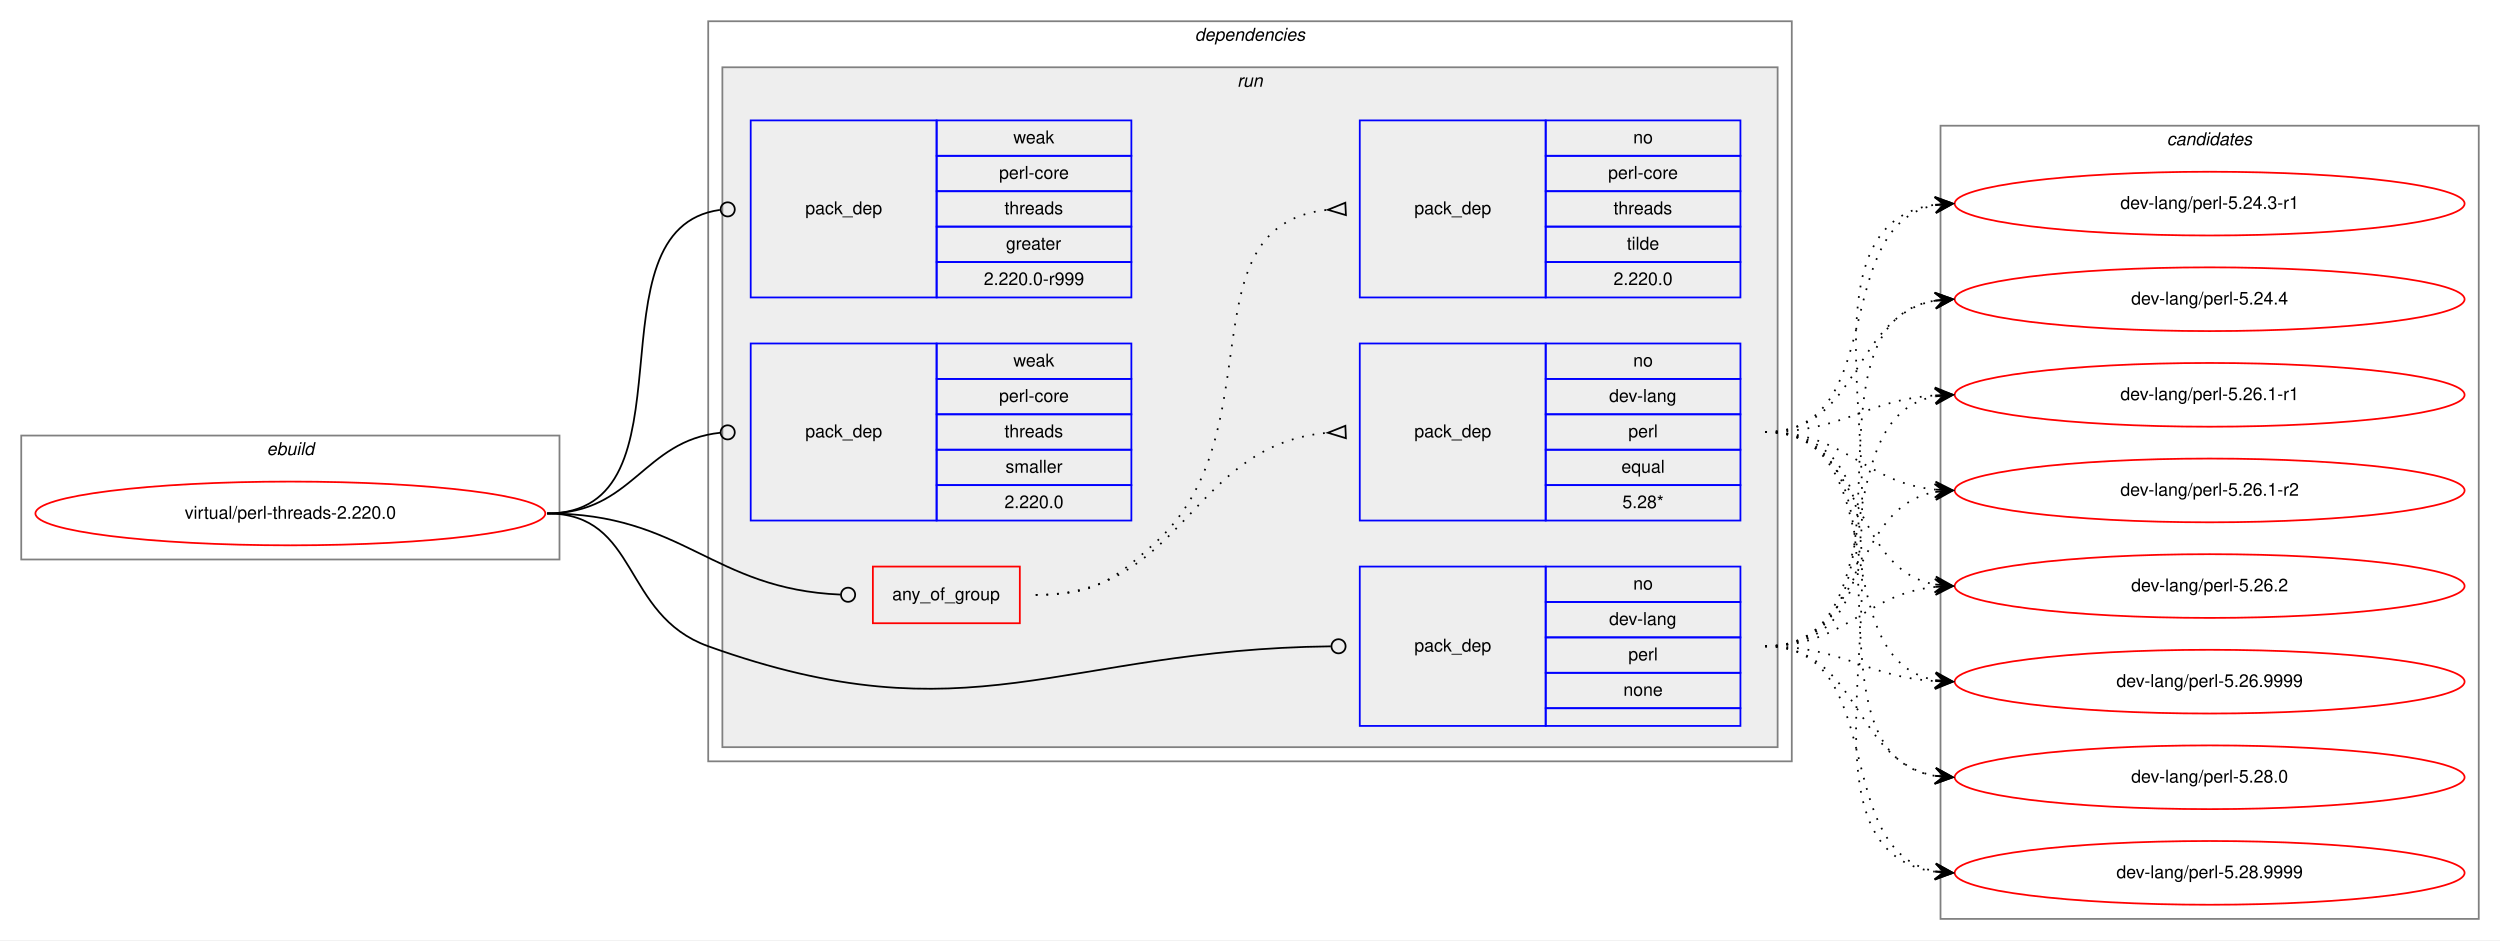
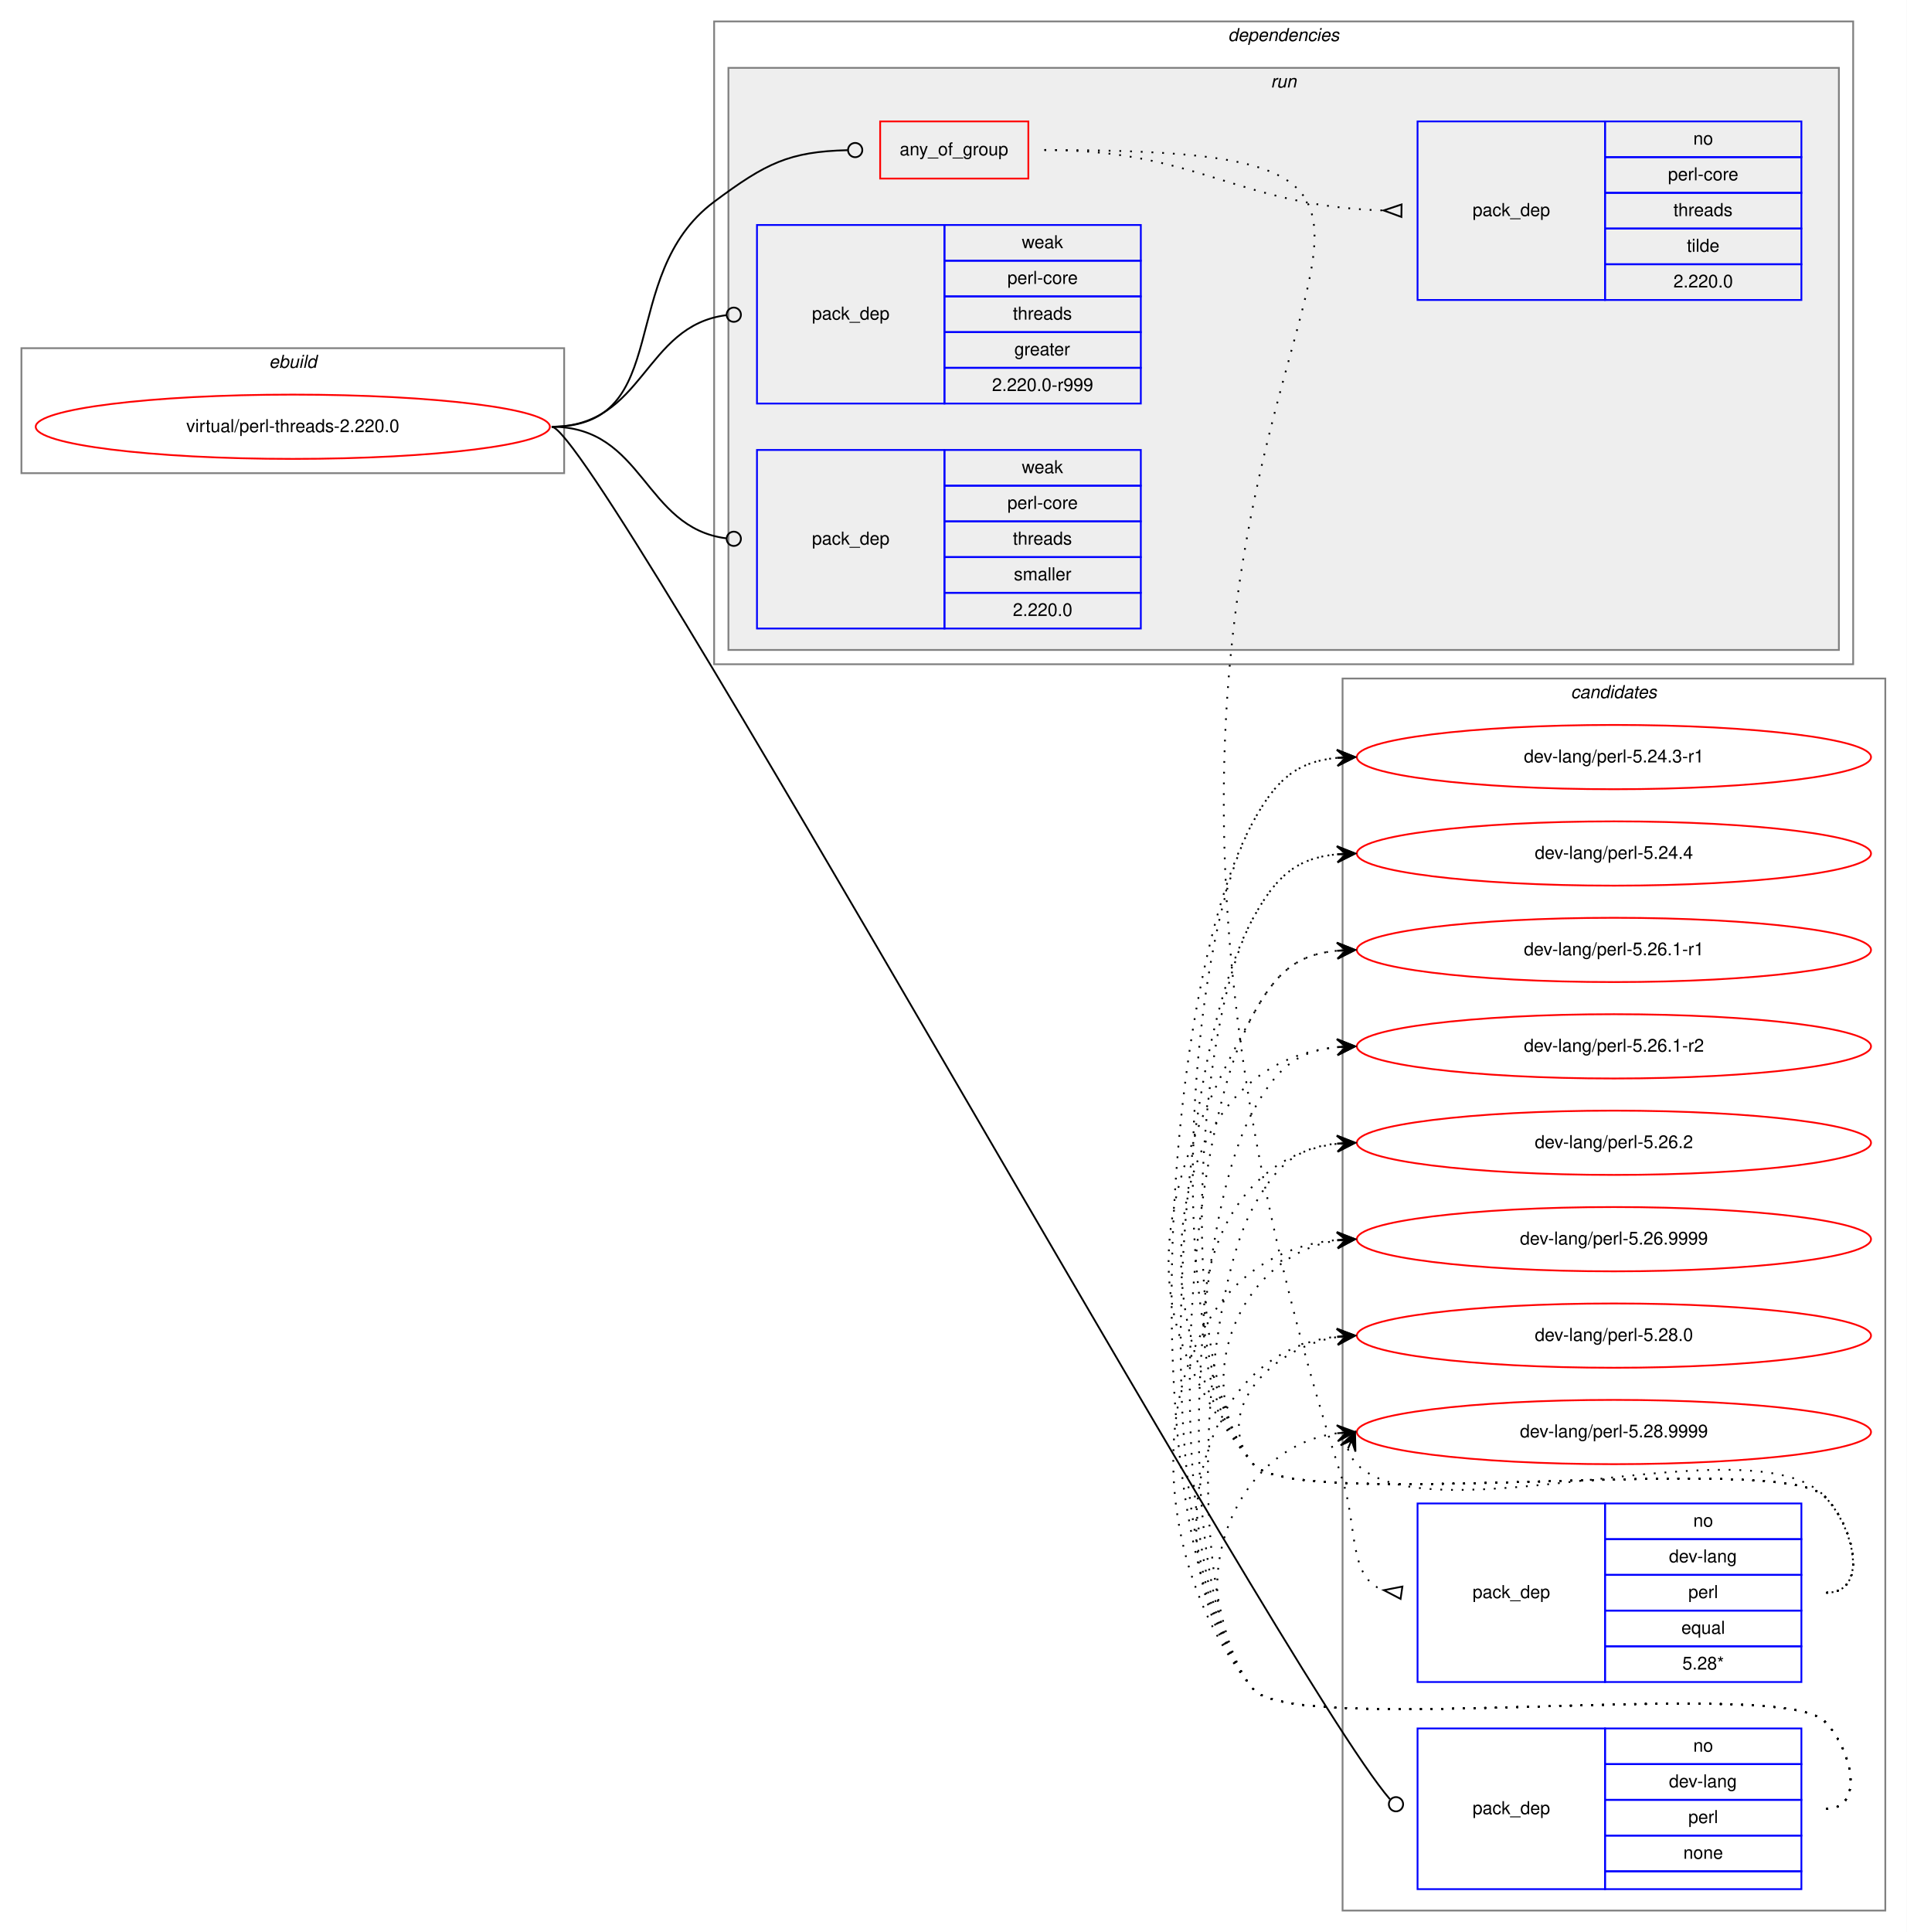
- <svg xmlns="http://www.w3.org/2000/svg" xmlns:xlink="http://www.w3.org/1999/xlink" width="1412pt" height="531pt" viewBox="0.00 0.00 1412.00 531.00">
-   <g id="graph0" class="graph" transform="scale(1 1) rotate(0) translate(4 527)">
-     <polygon fill="white" stroke="transparent" points="-4,4 -4,-527 1408,-527 1408,4 -4,4" />
+ <svg xmlns="http://www.w3.org/2000/svg" xmlns:xlink="http://www.w3.org/1999/xlink" width="1068pt" height="1082pt" viewBox="0.00 0.00 1068.00 1082.00">
+   <g id="graph0" class="graph" transform="scale(1 1) rotate(0) translate(4 1078)">
+     <polygon fill="white" stroke="transparent" points="-4,4 -4,-1078 1064,-1078 1064,4 -4,4" />
+     <g id="clust12" class="cluster">
+       <polygon fill="none" stroke="gray" points="748,-8 748,-698 1052,-698 1052,-8 748,-8" />
+       <text text-anchor="start" x="875.82" y="-687" font-family="Helvetica,sans-Serif" font-style="italic" font-size="10.00">candidates</text>
+     </g>
    <g id="clust1" class="cluster">
-       <polygon fill="none" stroke="gray" points="8,-211 8,-281 312,-281 312,-211 8,-211" />
-       <text text-anchor="start" x="146.66" y="-270" font-family="Helvetica,sans-Serif" font-style="italic" font-size="10.00">ebuild</text>
+       <polygon fill="none" stroke="gray" points="8,-813 8,-883 312,-883 312,-813 8,-813" />
+       <text text-anchor="start" x="146.66" y="-872" font-family="Helvetica,sans-Serif" font-style="italic" font-size="10.00">ebuild</text>
    </g>
    <g id="clust2" class="cluster">
-       <polygon fill="none" stroke="gray" points="396,-97 396,-515 1008,-515 1008,-97 396,-97" />
-       <text text-anchor="start" x="670.86" y="-504" font-family="Helvetica,sans-Serif" font-style="italic" font-size="10.00">dependencies</text>
+       <polygon fill="none" stroke="gray" points="396,-706 396,-1066 1034,-1066 1034,-706 396,-706" />
+       <text text-anchor="start" x="683.86" y="-1055" font-family="Helvetica,sans-Serif" font-style="italic" font-size="10.00">dependencies</text>
    </g>
    <g id="clust5" class="cluster">
-       <polygon fill="#eeeeee" stroke="gray" points="404,-105 404,-489 1000,-489 1000,-105 404,-105" />
-       <text text-anchor="start" x="694.77" y="-478" font-family="Helvetica,sans-Serif" font-style="italic" font-size="10.00">run</text>
-     </g>
-     <g id="clust12" class="cluster">
-       <polygon fill="none" stroke="gray" points="1092,-8 1092,-456 1396,-456 1396,-8 1092,-8" />
-       <text text-anchor="start" x="1219.82" y="-445" font-family="Helvetica,sans-Serif" font-style="italic" font-size="10.00">candidates</text>
+       <polygon fill="#eeeeee" stroke="gray" points="404,-714 404,-1040 1026,-1040 1026,-714 404,-714" />
+       <text text-anchor="start" x="707.77" y="-1029" font-family="Helvetica,sans-Serif" font-style="italic" font-size="10.00">run</text>
    </g>
    <g id="node1" class="node">
      <g id="a_node1">
        <a xlink:href="../virtual/perl-threads-2.220.0.svg" xlink:title="virtual/perl-threads-2.220.0">
-           <ellipse fill="none" stroke="red" cx="160" cy="-237" rx="144" ry="18" />
-           <text text-anchor="middle" x="160" y="-234" font-family="Helvetica,sans-Serif" font-size="10.00">virtual/perl-threads-2.220.0</text>
+           <ellipse fill="none" stroke="red" cx="160" cy="-839" rx="144" ry="18" />
+           <text text-anchor="middle" x="160" y="-836" font-family="Helvetica,sans-Serif" font-size="10.00">virtual/perl-threads-2.220.0</text>
        </a>
      </g>
    </g>
    <g id="node2" class="node">
-       <polygon fill="none" stroke="red" points="489,-175 489,-207 572,-207 572,-175 489,-175" />
-       <text text-anchor="start" x="499.92" y="-188" font-family="Helvetica,sans-Serif" font-size="10.00">any_of_group</text>
+       <polygon fill="none" stroke="red" points="489,-978 489,-1010 572,-1010 572,-978 489,-978" />
+       <text text-anchor="start" x="499.92" y="-991" font-family="Helvetica,sans-Serif" font-size="10.00">any_of_group</text>
    </g>
    <g id="edge3" class="edge">
-       <path fill="none" stroke="black" d="M305,-237C382.18,-237 397.94,-194.18 470.8,-191.17" />
-       <ellipse fill="none" stroke="black" cx="475" cy="-191.08" rx="4" ry="4" />
+       <path fill="none" stroke="black" d="M305,-839C374.08,-839 340.62,-923.71 396,-965 425,-986.62 437.95,-993.07 470.72,-993.9" />
+       <ellipse fill="none" stroke="black" cx="475" cy="-993.95" rx="4" ry="4" />
    </g>
    <g id="node5" class="node">
-       <polygon fill="none" stroke="blue" points="764,-117 764,-207 869,-207 869,-117 764,-117" />
-       <text text-anchor="start" x="794.82" y="-159" font-family="Helvetica,sans-Serif" font-size="10.00">pack_dep</text>
-       <polygon fill="none" stroke="blue" points="869,-187 869,-207 979,-207 979,-187 869,-187" />
-       <text text-anchor="start" x="918.44" y="-194" font-family="Helvetica,sans-Serif" font-size="10.00">no</text>
-       <polygon fill="none" stroke="blue" points="869,-167 869,-187 979,-187 979,-167 869,-167" />
-       <text text-anchor="start" x="904.82" y="-174" font-family="Helvetica,sans-Serif" font-size="10.00">dev-lang</text>
-       <polygon fill="none" stroke="blue" points="869,-147 869,-167 979,-167 979,-147 869,-147" />
-       <text text-anchor="start" x="915.66" y="-154" font-family="Helvetica,sans-Serif" font-size="10.00">perl</text>
-       <polygon fill="none" stroke="blue" points="869,-127 869,-147 979,-147 979,-127 869,-127" />
-       <text text-anchor="start" x="912.88" y="-134" font-family="Helvetica,sans-Serif" font-size="10.00">none</text>
-       <polygon fill="none" stroke="blue" points="869,-117 869,-127 979,-127 979,-117 869,-117" />
+       <polygon fill="none" stroke="blue" points="790,-20 790,-110 895,-110 895,-20 790,-20" />
+       <text text-anchor="start" x="820.82" y="-62" font-family="Helvetica,sans-Serif" font-size="10.00">pack_dep</text>
+       <polygon fill="none" stroke="blue" points="895,-90 895,-110 1005,-110 1005,-90 895,-90" />
+       <text text-anchor="start" x="944.44" y="-97" font-family="Helvetica,sans-Serif" font-size="10.00">no</text>
+       <polygon fill="none" stroke="blue" points="895,-70 895,-90 1005,-90 1005,-70 895,-70" />
+       <text text-anchor="start" x="930.82" y="-77" font-family="Helvetica,sans-Serif" font-size="10.00">dev-lang</text>
+       <polygon fill="none" stroke="blue" points="895,-50 895,-70 1005,-70 1005,-50 895,-50" />
+       <text text-anchor="start" x="941.66" y="-57" font-family="Helvetica,sans-Serif" font-size="10.00">perl</text>
+       <polygon fill="none" stroke="blue" points="895,-30 895,-50 1005,-50 1005,-30 895,-30" />
+       <text text-anchor="start" x="938.88" y="-37" font-family="Helvetica,sans-Serif" font-size="10.00">none</text>
+       <polygon fill="none" stroke="blue" points="895,-20 895,-30 1005,-30 1005,-20 895,-20" />
    </g>
    <g id="edge4" class="edge">
-       <path fill="none" stroke="black" d="M305,-237C357.41,-237 346.67,-179.71 396,-162 543.94,-108.89 594.23,-160.13 747.66,-161.95" />
-       <ellipse fill="none" stroke="black" cx="752" cy="-161.98" rx="4" ry="4" />
+       <path fill="none" stroke="black" d="M305,-839C329.01,-839 715.16,-138.74 774.53,-70.36" />
+       <ellipse fill="none" stroke="black" cx="777.92" cy="-67.55" rx="4" ry="4" />
    </g>
    <g id="node6" class="node">
-       <polygon fill="none" stroke="blue" points="420,-359 420,-459 525,-459 525,-359 420,-359" />
-       <text text-anchor="start" x="450.82" y="-406" font-family="Helvetica,sans-Serif" font-size="10.00">pack_dep</text>
-       <polygon fill="none" stroke="blue" points="525,-439 525,-459 635,-459 635,-439 525,-439" />
-       <text text-anchor="start" x="568.33" y="-446" font-family="Helvetica,sans-Serif" font-size="10.00">weak</text>
-       <polygon fill="none" stroke="blue" points="525,-419 525,-439 635,-439 635,-419 525,-419" />
-       <text text-anchor="start" x="560.27" y="-426" font-family="Helvetica,sans-Serif" font-size="10.00">perl-core</text>
-       <polygon fill="none" stroke="blue" points="525,-399 525,-419 635,-419 635,-399 525,-399" />
-       <text text-anchor="start" x="563.32" y="-406" font-family="Helvetica,sans-Serif" font-size="10.00">threads</text>
-       <polygon fill="none" stroke="blue" points="525,-379 525,-399 635,-399 635,-379 525,-379" />
-       <text text-anchor="start" x="564.16" y="-386" font-family="Helvetica,sans-Serif" font-size="10.00">greater</text>
-       <polygon fill="none" stroke="blue" points="525,-359 525,-379 635,-379 635,-359 525,-359" />
-       <text text-anchor="start" x="551.65" y="-366" font-family="Helvetica,sans-Serif" font-size="10.00">2.220.0-r999</text>
+       <polygon fill="none" stroke="blue" points="420,-852 420,-952 525,-952 525,-852 420,-852" />
+       <text text-anchor="start" x="450.82" y="-899" font-family="Helvetica,sans-Serif" font-size="10.00">pack_dep</text>
+       <polygon fill="none" stroke="blue" points="525,-932 525,-952 635,-952 635,-932 525,-932" />
+       <text text-anchor="start" x="568.33" y="-939" font-family="Helvetica,sans-Serif" font-size="10.00">weak</text>
+       <polygon fill="none" stroke="blue" points="525,-912 525,-932 635,-932 635,-912 525,-912" />
+       <text text-anchor="start" x="560.27" y="-919" font-family="Helvetica,sans-Serif" font-size="10.00">perl-core</text>
+       <polygon fill="none" stroke="blue" points="525,-892 525,-912 635,-912 635,-892 525,-892" />
+       <text text-anchor="start" x="563.32" y="-899" font-family="Helvetica,sans-Serif" font-size="10.00">threads</text>
+       <polygon fill="none" stroke="blue" points="525,-872 525,-892 635,-892 635,-872 525,-872" />
+       <text text-anchor="start" x="564.16" y="-879" font-family="Helvetica,sans-Serif" font-size="10.00">greater</text>
+       <polygon fill="none" stroke="blue" points="525,-852 525,-872 635,-872 635,-852 525,-852" />
+       <text text-anchor="start" x="551.65" y="-859" font-family="Helvetica,sans-Serif" font-size="10.00">2.220.0-r999</text>
    </g>
    <g id="edge5" class="edge">
-       <path fill="none" stroke="black" d="M305,-237C391.81,-237 325.91,-397.77 402.58,-408.44" />
-       <ellipse fill="none" stroke="black" cx="407.01" cy="-408.74" rx="4" ry="4" />
+       <path fill="none" stroke="black" d="M305,-839C356.91,-839 356.41,-895.53 402.8,-901.49" />
+       <ellipse fill="none" stroke="black" cx="407.01" cy="-901.75" rx="4" ry="4" />
    </g>
    <g id="node7" class="node">
-       <polygon fill="none" stroke="blue" points="420,-233 420,-333 525,-333 525,-233 420,-233" />
-       <text text-anchor="start" x="450.82" y="-280" font-family="Helvetica,sans-Serif" font-size="10.00">pack_dep</text>
-       <polygon fill="none" stroke="blue" points="525,-313 525,-333 635,-333 635,-313 525,-313" />
-       <text text-anchor="start" x="568.33" y="-320" font-family="Helvetica,sans-Serif" font-size="10.00">weak</text>
-       <polygon fill="none" stroke="blue" points="525,-293 525,-313 635,-313 635,-293 525,-293" />
-       <text text-anchor="start" x="560.27" y="-300" font-family="Helvetica,sans-Serif" font-size="10.00">perl-core</text>
-       <polygon fill="none" stroke="blue" points="525,-273 525,-293 635,-293 635,-273 525,-273" />
-       <text text-anchor="start" x="563.32" y="-280" font-family="Helvetica,sans-Serif" font-size="10.00">threads</text>
-       <polygon fill="none" stroke="blue" points="525,-253 525,-273 635,-273 635,-253 525,-253" />
-       <text text-anchor="start" x="563.89" y="-260" font-family="Helvetica,sans-Serif" font-size="10.00">smaller</text>
-       <polygon fill="none" stroke="blue" points="525,-233 525,-253 635,-253 635,-233 525,-233" />
-       <text text-anchor="start" x="563.32" y="-240" font-family="Helvetica,sans-Serif" font-size="10.00">2.220.0</text>
+       <polygon fill="none" stroke="blue" points="420,-726 420,-826 525,-826 525,-726 420,-726" />
+       <text text-anchor="start" x="450.82" y="-773" font-family="Helvetica,sans-Serif" font-size="10.00">pack_dep</text>
+       <polygon fill="none" stroke="blue" points="525,-806 525,-826 635,-826 635,-806 525,-806" />
+       <text text-anchor="start" x="568.33" y="-813" font-family="Helvetica,sans-Serif" font-size="10.00">weak</text>
+       <polygon fill="none" stroke="blue" points="525,-786 525,-806 635,-806 635,-786 525,-786" />
+       <text text-anchor="start" x="560.27" y="-793" font-family="Helvetica,sans-Serif" font-size="10.00">perl-core</text>
+       <polygon fill="none" stroke="blue" points="525,-766 525,-786 635,-786 635,-766 525,-766" />
+       <text text-anchor="start" x="563.32" y="-773" font-family="Helvetica,sans-Serif" font-size="10.00">threads</text>
+       <polygon fill="none" stroke="blue" points="525,-746 525,-766 635,-766 635,-746 525,-746" />
+       <text text-anchor="start" x="563.89" y="-753" font-family="Helvetica,sans-Serif" font-size="10.00">smaller</text>
+       <polygon fill="none" stroke="blue" points="525,-726 525,-746 635,-746 635,-726 525,-726" />
+       <text text-anchor="start" x="563.32" y="-733" font-family="Helvetica,sans-Serif" font-size="10.00">2.220.0</text>
    </g>
    <g id="edge6" class="edge">
-       <path fill="none" stroke="black" d="M305,-237C353.55,-237 359.14,-278.11 402.99,-282.6" />
-       <ellipse fill="none" stroke="black" cx="407" cy="-282.8" rx="4" ry="4" />
+       <path fill="none" stroke="black" d="M305,-839C356.91,-839 356.41,-782.47 402.8,-776.51" />
+       <ellipse fill="none" stroke="black" cx="407.01" cy="-776.25" rx="4" ry="4" />
    </g>
    <g id="node3" class="node">
-       <polygon fill="none" stroke="blue" points="764,-233 764,-333 869,-333 869,-233 764,-233" />
-       <text text-anchor="start" x="794.82" y="-280" font-family="Helvetica,sans-Serif" font-size="10.00">pack_dep</text>
-       <polygon fill="none" stroke="blue" points="869,-313 869,-333 979,-333 979,-313 869,-313" />
-       <text text-anchor="start" x="918.44" y="-320" font-family="Helvetica,sans-Serif" font-size="10.00">no</text>
-       <polygon fill="none" stroke="blue" points="869,-293 869,-313 979,-313 979,-293 869,-293" />
-       <text text-anchor="start" x="904.82" y="-300" font-family="Helvetica,sans-Serif" font-size="10.00">dev-lang</text>
-       <polygon fill="none" stroke="blue" points="869,-273 869,-293 979,-293 979,-273 869,-273" />
-       <text text-anchor="start" x="915.66" y="-280" font-family="Helvetica,sans-Serif" font-size="10.00">perl</text>
-       <polygon fill="none" stroke="blue" points="869,-253 869,-273 979,-273 979,-253 869,-253" />
-       <text text-anchor="start" x="911.77" y="-260" font-family="Helvetica,sans-Serif" font-size="10.00">equal</text>
-       <polygon fill="none" stroke="blue" points="869,-233 869,-253 979,-253 979,-233 869,-233" />
-       <text text-anchor="start" x="912.32" y="-240" font-family="Helvetica,sans-Serif" font-size="10.00">5.28*</text>
+       <polygon fill="none" stroke="blue" points="790,-136 790,-236 895,-236 895,-136 790,-136" />
+       <text text-anchor="start" x="820.82" y="-183" font-family="Helvetica,sans-Serif" font-size="10.00">pack_dep</text>
+       <polygon fill="none" stroke="blue" points="895,-216 895,-236 1005,-236 1005,-216 895,-216" />
+       <text text-anchor="start" x="944.44" y="-223" font-family="Helvetica,sans-Serif" font-size="10.00">no</text>
+       <polygon fill="none" stroke="blue" points="895,-196 895,-216 1005,-216 1005,-196 895,-196" />
+       <text text-anchor="start" x="930.82" y="-203" font-family="Helvetica,sans-Serif" font-size="10.00">dev-lang</text>
+       <polygon fill="none" stroke="blue" points="895,-176 895,-196 1005,-196 1005,-176 895,-176" />
+       <text text-anchor="start" x="941.66" y="-183" font-family="Helvetica,sans-Serif" font-size="10.00">perl</text>
+       <polygon fill="none" stroke="blue" points="895,-156 895,-176 1005,-176 1005,-156 895,-156" />
+       <text text-anchor="start" x="937.77" y="-163" font-family="Helvetica,sans-Serif" font-size="10.00">equal</text>
+       <polygon fill="none" stroke="blue" points="895,-136 895,-156 1005,-156 1005,-136 895,-136" />
+       <text text-anchor="start" x="938.32" y="-143" font-family="Helvetica,sans-Serif" font-size="10.00">5.28*</text>
    </g>
    <g id="edge1" class="edge">
-       <path fill="none" stroke="black" stroke-dasharray="1,5" d="M581,-191C665.27,-191 668.04,-275.61 745.62,-282.55" />
-       <polygon fill="none" stroke="black" points="755.85,-286.5 746.01,-282.57 756.15,-279.5 755.85,-286.5" />
+       <path fill="none" stroke="black" stroke-dasharray="1,5" d="M581,-994C929.89,-994 536.13,-908.97 748,-249 756.45,-222.67 751.18,-194.18 770.9,-187.47" />
+       <polygon fill="none" stroke="black" points="781.51,-189.46 771.1,-187.44 780.49,-182.54 781.51,-189.46" />
    </g>
    <g id="node4" class="node">
-       <polygon fill="none" stroke="blue" points="764,-359 764,-459 869,-459 869,-359 764,-359" />
-       <text text-anchor="start" x="794.82" y="-406" font-family="Helvetica,sans-Serif" font-size="10.00">pack_dep</text>
-       <polygon fill="none" stroke="blue" points="869,-439 869,-459 979,-459 979,-439 869,-439" />
-       <text text-anchor="start" x="918.44" y="-446" font-family="Helvetica,sans-Serif" font-size="10.00">no</text>
-       <polygon fill="none" stroke="blue" points="869,-419 869,-439 979,-439 979,-419 869,-419" />
-       <text text-anchor="start" x="904.27" y="-426" font-family="Helvetica,sans-Serif" font-size="10.00">perl-core</text>
-       <polygon fill="none" stroke="blue" points="869,-399 869,-419 979,-419 979,-399 869,-399" />
-       <text text-anchor="start" x="907.32" y="-406" font-family="Helvetica,sans-Serif" font-size="10.00">threads</text>
-       <polygon fill="none" stroke="blue" points="869,-379 869,-399 979,-399 979,-379 869,-379" />
-       <text text-anchor="start" x="914.83" y="-386" font-family="Helvetica,sans-Serif" font-size="10.00">tilde</text>
-       <polygon fill="none" stroke="blue" points="869,-359 869,-379 979,-379 979,-359 869,-359" />
-       <text text-anchor="start" x="907.32" y="-366" font-family="Helvetica,sans-Serif" font-size="10.00">2.220.0</text>
+       <polygon fill="none" stroke="blue" points="790,-910 790,-1010 895,-1010 895,-910 790,-910" />
+       <text text-anchor="start" x="820.82" y="-957" font-family="Helvetica,sans-Serif" font-size="10.00">pack_dep</text>
+       <polygon fill="none" stroke="blue" points="895,-990 895,-1010 1005,-1010 1005,-990 895,-990" />
+       <text text-anchor="start" x="944.44" y="-997" font-family="Helvetica,sans-Serif" font-size="10.00">no</text>
+       <polygon fill="none" stroke="blue" points="895,-970 895,-990 1005,-990 1005,-970 895,-970" />
+       <text text-anchor="start" x="930.27" y="-977" font-family="Helvetica,sans-Serif" font-size="10.00">perl-core</text>
+       <polygon fill="none" stroke="blue" points="895,-950 895,-970 1005,-970 1005,-950 895,-950" />
+       <text text-anchor="start" x="933.32" y="-957" font-family="Helvetica,sans-Serif" font-size="10.00">threads</text>
+       <polygon fill="none" stroke="blue" points="895,-930 895,-950 1005,-950 1005,-930 895,-930" />
+       <text text-anchor="start" x="940.83" y="-937" font-family="Helvetica,sans-Serif" font-size="10.00">tilde</text>
+       <polygon fill="none" stroke="blue" points="895,-910 895,-930 1005,-930 1005,-910 895,-910" />
+       <text text-anchor="start" x="933.32" y="-917" font-family="Helvetica,sans-Serif" font-size="10.00">2.220.0</text>
    </g>
    <g id="edge2" class="edge">
-       <path fill="none" stroke="black" stroke-dasharray="1,5" d="M581,-191C613.45,-191 623.82,-198.36 648,-220 717.41,-282.13 663.59,-399.84 745.87,-408.5" />
-       <polygon fill="none" stroke="black" points="755.83,-412.5 746.01,-408.5 756.17,-405.5 755.83,-412.5" />
+       <path fill="none" stroke="black" stroke-dasharray="1,5" d="M581,-994C667.64,-994 689.19,-962.6 770.75,-960.15" />
+       <polygon fill="none" stroke="black" points="781.05,-963.5 771,-960.15 780.95,-956.5 781.05,-963.5" />
    </g>
    <g id="node8" class="node">
      <g id="a_node8">
        <a xlink:href="../dev-lang/perl-5.24.3-r1.svg" xlink:title="dev-lang/perl-5.24.3-r1">
-           <ellipse fill="none" stroke="red" cx="1244" cy="-412" rx="144" ry="18" />
-           <text text-anchor="middle" x="1244" y="-409" font-family="Helvetica,sans-Serif" font-size="10.00">dev-lang/perl-5.24.3-r1</text>
+           <ellipse fill="none" stroke="red" cx="900" cy="-654" rx="144" ry="18" />
+           <text text-anchor="middle" x="900" y="-651" font-family="Helvetica,sans-Serif" font-size="10.00">dev-lang/perl-5.24.3-r1</text>
        </a>
      </g>
    </g>
    <g id="edge7" class="edge">
-       <path fill="none" stroke="black" stroke-dasharray="1,5" d="M993,-283C1063.58,-283 1028.66,-399.71 1088.94,-411.11" />
-       <polygon fill="black" stroke="black" points="1099,-412 1088.64,-415.6 1094.02,-411.56 1089.04,-411.12 1089.04,-411.12 1089.04,-411.12 1094.02,-411.56 1089.44,-406.63 1099,-412 1099,-412" />
+       <path fill="none" stroke="black" stroke-dasharray="1,5" d="M1019,-186C1043,-186 1034.85,-222.9 1018,-240 993.01,-265.37 720.84,-230.68 698,-258 646.69,-319.37 659.38,-547.94 698,-618 710.71,-641.06 721.96,-651.39 744.85,-653.56" />
+       <polygon fill="black" stroke="black" points="755,-654 744.81,-658.06 750,-653.78 745.01,-653.57 745.01,-653.57 745.01,-653.57 750,-653.78 745.2,-649.07 755,-654 755,-654" />
    </g>
    <g id="node9" class="node">
      <g id="a_node9">
        <a xlink:href="../dev-lang/perl-5.24.4.svg" xlink:title="dev-lang/perl-5.24.4">
-           <ellipse fill="none" stroke="red" cx="1244" cy="-358" rx="144" ry="18" />
-           <text text-anchor="middle" x="1244" y="-355" font-family="Helvetica,sans-Serif" font-size="10.00">dev-lang/perl-5.24.4</text>
+           <ellipse fill="none" stroke="red" cx="900" cy="-600" rx="144" ry="18" />
+           <text text-anchor="middle" x="900" y="-597" font-family="Helvetica,sans-Serif" font-size="10.00">dev-lang/perl-5.24.4</text>
        </a>
      </g>
    </g>
    <g id="edge8" class="edge">
-       <path fill="none" stroke="black" stroke-dasharray="1,5" d="M993,-283C1047.1,-283 1042.2,-348.92 1088.93,-357.16" />
-       <polygon fill="black" stroke="black" points="1099,-358 1088.66,-361.65 1094.02,-357.58 1089.03,-357.17 1089.03,-357.17 1089.03,-357.17 1094.02,-357.58 1089.41,-352.68 1099,-358 1099,-358" />
+       <path fill="none" stroke="black" stroke-dasharray="1,5" d="M1019,-186C1043,-186 1034.85,-222.9 1018,-240 993.01,-265.37 720.84,-230.68 698,-258 654.38,-310.17 665.18,-504.45 698,-564 710.71,-587.06 721.96,-597.39 744.85,-599.56" />
+       <polygon fill="black" stroke="black" points="755,-600 744.81,-604.06 750,-599.78 745.01,-599.57 745.01,-599.57 745.01,-599.57 750,-599.78 745.2,-595.07 755,-600 755,-600" />
    </g>
    <g id="node10" class="node">
      <g id="a_node10">
        <a xlink:href="../dev-lang/perl-5.26.1-r1.svg" xlink:title="dev-lang/perl-5.26.1-r1">
-           <ellipse fill="none" stroke="red" cx="1244" cy="-304" rx="144" ry="18" />
-           <text text-anchor="middle" x="1244" y="-301" font-family="Helvetica,sans-Serif" font-size="10.00">dev-lang/perl-5.26.1-r1</text>
+           <ellipse fill="none" stroke="red" cx="900" cy="-546" rx="144" ry="18" />
+           <text text-anchor="middle" x="900" y="-543" font-family="Helvetica,sans-Serif" font-size="10.00">dev-lang/perl-5.26.1-r1</text>
        </a>
      </g>
    </g>
    <g id="edge9" class="edge">
-       <path fill="none" stroke="black" stroke-dasharray="1,5" d="M993,-283C1037.46,-283 1049.29,-301 1088.9,-303.67" />
-       <polygon fill="black" stroke="black" points="1099,-304 1088.86,-308.17 1094,-303.84 1089.01,-303.67 1089.01,-303.67 1089.01,-303.67 1094,-303.84 1089.15,-299.18 1099,-304 1099,-304" />
+       <path fill="none" stroke="black" stroke-dasharray="1,5" d="M1019,-186C1043,-186 1034.85,-222.9 1018,-240 993.01,-265.37 720.84,-230.68 698,-258 626.16,-343.92 643.94,-411.91 698,-510 710.71,-533.06 721.96,-543.39 744.85,-545.56" />
+       <polygon fill="black" stroke="black" points="755,-546 744.81,-550.06 750,-545.78 745.01,-545.57 745.01,-545.57 745.01,-545.57 750,-545.78 745.2,-541.07 755,-546 755,-546" />
    </g>
    <g id="node11" class="node">
      <g id="a_node11">
        <a xlink:href="../dev-lang/perl-5.26.1-r2.svg" xlink:title="dev-lang/perl-5.26.1-r2">
-           <ellipse fill="none" stroke="red" cx="1244" cy="-250" rx="144" ry="18" />
-           <text text-anchor="middle" x="1244" y="-247" font-family="Helvetica,sans-Serif" font-size="10.00">dev-lang/perl-5.26.1-r2</text>
+           <ellipse fill="none" stroke="red" cx="900" cy="-492" rx="144" ry="18" />
+           <text text-anchor="middle" x="900" y="-489" font-family="Helvetica,sans-Serif" font-size="10.00">dev-lang/perl-5.26.1-r2</text>
        </a>
      </g>
    </g>
    <g id="edge10" class="edge">
-       <path fill="none" stroke="black" stroke-dasharray="1,5" d="M993,-283C1038.78,-283 1048.38,-254.6 1088.93,-250.49" />
-       <polygon fill="black" stroke="black" points="1099,-250 1089.23,-254.98 1094.01,-250.24 1089.01,-250.49 1089.01,-250.49 1089.01,-250.49 1094.01,-250.24 1088.79,-245.99 1099,-250 1099,-250" />
+       <path fill="none" stroke="black" stroke-dasharray="1,5" d="M1019,-186C1043,-186 1034.85,-222.9 1018,-240 993.01,-265.37 720.84,-230.68 698,-258 631.55,-337.47 646.85,-482.28 744.93,-491.53" />
+       <polygon fill="black" stroke="black" points="755,-492 744.8,-496.03 750.01,-491.77 745.01,-491.54 745.01,-491.54 745.01,-491.54 750.01,-491.77 745.22,-487.04 755,-492 755,-492" />
    </g>
    <g id="node12" class="node">
      <g id="a_node12">
        <a xlink:href="../dev-lang/perl-5.26.2.svg" xlink:title="dev-lang/perl-5.26.2">
-           <ellipse fill="none" stroke="red" cx="1244" cy="-196" rx="144" ry="18" />
-           <text text-anchor="middle" x="1244" y="-193" font-family="Helvetica,sans-Serif" font-size="10.00">dev-lang/perl-5.26.2</text>
+           <ellipse fill="none" stroke="red" cx="900" cy="-438" rx="144" ry="18" />
+           <text text-anchor="middle" x="900" y="-435" font-family="Helvetica,sans-Serif" font-size="10.00">dev-lang/perl-5.26.2</text>
        </a>
      </g>
    </g>
    <g id="edge11" class="edge">
-       <path fill="none" stroke="black" stroke-dasharray="1,5" d="M993,-283C1050.26,-283 1039.7,-206.22 1088.74,-196.92" />
-       <polygon fill="black" stroke="black" points="1099,-196 1089.44,-201.37 1094.02,-196.45 1089.04,-196.89 1089.04,-196.89 1089.04,-196.89 1094.02,-196.45 1088.64,-192.41 1099,-196 1099,-196" />
+       <path fill="none" stroke="black" stroke-dasharray="1,5" d="M1019,-186C1043,-186 1034.85,-222.9 1018,-240 993.01,-265.37 720.84,-230.68 698,-258 646.38,-319.74 669.01,-428.6 744.96,-437.43" />
+       <polygon fill="black" stroke="black" points="755,-438 744.76,-441.92 750.01,-437.72 745.02,-437.43 745.02,-437.43 745.02,-437.43 750.01,-437.72 745.27,-432.94 755,-438 755,-438" />
    </g>
    <g id="node13" class="node">
      <g id="a_node13">
        <a xlink:href="../dev-lang/perl-5.26.9999.svg" xlink:title="dev-lang/perl-5.26.9999">
-           <ellipse fill="none" stroke="red" cx="1244" cy="-142" rx="144" ry="18" />
-           <text text-anchor="middle" x="1244" y="-139" font-family="Helvetica,sans-Serif" font-size="10.00">dev-lang/perl-5.26.9999</text>
+           <ellipse fill="none" stroke="red" cx="900" cy="-384" rx="144" ry="18" />
+           <text text-anchor="middle" x="900" y="-381" font-family="Helvetica,sans-Serif" font-size="10.00">dev-lang/perl-5.26.9999</text>
        </a>
      </g>
    </g>
    <g id="edge12" class="edge">
-       <path fill="none" stroke="black" stroke-dasharray="1,5" d="M993,-283C1067.73,-283 1025.08,-154.91 1088.8,-142.9" />
-       <polygon fill="black" stroke="black" points="1099,-142 1089.43,-147.36 1094.02,-142.44 1089.04,-142.88 1089.04,-142.88 1089.04,-142.88 1094.02,-142.44 1088.64,-138.4 1099,-142 1099,-142" />
+       <path fill="none" stroke="black" stroke-dasharray="1,5" d="M1019,-186C1043,-186 1034.85,-222.9 1018,-240 993.01,-265.37 720.84,-230.68 698,-258 660.81,-302.48 689.81,-375.17 744.82,-383.26" />
+       <polygon fill="black" stroke="black" points="755,-384 744.7,-387.76 750.01,-383.64 745.03,-383.28 745.03,-383.28 745.03,-383.28 750.01,-383.64 745.35,-378.79 755,-384 755,-384" />
    </g>
    <g id="node14" class="node">
      <g id="a_node14">
        <a xlink:href="../dev-lang/perl-5.28.0.svg" xlink:title="dev-lang/perl-5.28.0">
-           <ellipse fill="none" stroke="red" cx="1244" cy="-88" rx="144" ry="18" />
-           <text text-anchor="middle" x="1244" y="-85" font-family="Helvetica,sans-Serif" font-size="10.00">dev-lang/perl-5.28.0</text>
+           <ellipse fill="none" stroke="red" cx="900" cy="-330" rx="144" ry="18" />
+           <text text-anchor="middle" x="900" y="-327" font-family="Helvetica,sans-Serif" font-size="10.00">dev-lang/perl-5.28.0</text>
        </a>
      </g>
    </g>
    <g id="edge13" class="edge">
-       <path fill="none" stroke="black" stroke-dasharray="1,5" d="M993,-283C1087.98,-283 1006.87,-102.2 1088.78,-88.79" />
-       <polygon fill="black" stroke="black" points="1099,-88 1089.37,-93.25 1094.01,-88.38 1089.03,-88.77 1089.03,-88.77 1089.03,-88.77 1094.01,-88.38 1088.68,-84.28 1099,-88 1099,-88" />
+       <path fill="none" stroke="black" stroke-dasharray="1,5" d="M1019,-186C1043,-186 1034.85,-222.9 1018,-240 993.01,-265.37 720.84,-230.68 698,-258 673.97,-286.74 707.7,-323.39 744.96,-329.21" />
+       <polygon fill="black" stroke="black" points="755,-330 744.68,-333.7 750.02,-329.61 745.03,-329.21 745.03,-329.21 745.03,-329.21 750.02,-329.61 745.39,-324.73 755,-330 755,-330" />
    </g>
    <g id="node15" class="node">
      <g id="a_node15">
        <a xlink:href="../dev-lang/perl-5.28.9999.svg" xlink:title="dev-lang/perl-5.28.9999">
-           <ellipse fill="none" stroke="red" cx="1244" cy="-34" rx="144" ry="18" />
-           <text text-anchor="middle" x="1244" y="-31" font-family="Helvetica,sans-Serif" font-size="10.00">dev-lang/perl-5.28.9999</text>
+           <ellipse fill="none" stroke="red" cx="900" cy="-276" rx="144" ry="18" />
+           <text text-anchor="middle" x="900" y="-273" font-family="Helvetica,sans-Serif" font-size="10.00">dev-lang/perl-5.28.9999</text>
        </a>
      </g>
    </g>
    <g id="edge14" class="edge">
-       <path fill="none" stroke="black" stroke-dasharray="1,5" d="M993,-283C1109.64,-283 986.64,-48.85 1088.76,-34.67" />
-       <polygon fill="black" stroke="black" points="1099,-34 1089.32,-39.14 1094.01,-34.33 1089.02,-34.65 1089.02,-34.65 1089.02,-34.65 1094.01,-34.33 1088.73,-30.16 1099,-34 1099,-34" />
+       <path fill="none" stroke="black" stroke-dasharray="1,5" d="M750.98,-266.58C751.95,-263.46 753.8,-260.23 756,-258 797,-216.46 977.78,-282.29 1018,-240 1034.54,-222.61 1043,-186 1019,-186" />
+       <polygon fill="black" stroke="black" points="755,-276 746.94,-268.57 753.04,-271.4 751.07,-266.8 751.07,-266.8 751.07,-266.8 753.04,-271.4 755.21,-265.04 755,-276 755,-276" />
    </g>
    <g id="edge15" class="edge">
-       <path fill="none" stroke="black" stroke-dasharray="1,5" d="M993,-162C1110.03,-162 986.28,-397.09 1088.73,-411.33" />
-       <polygon fill="black" stroke="black" points="1099,-412 1088.73,-415.84 1094.01,-411.67 1089.02,-411.35 1089.02,-411.35 1089.02,-411.35 1094.01,-411.67 1089.32,-406.86 1099,-412 1099,-412" />
+       <path fill="none" stroke="black" stroke-dasharray="1,5" d="M1019,-65C1040.78,-65 1033.3,-98.5 1018,-114 992.98,-139.34 720.84,-104.68 698,-132 628.73,-214.86 645.87,-523.42 698,-618 710.71,-641.06 721.96,-651.39 744.85,-653.56" />
+       <polygon fill="black" stroke="black" points="755,-654 744.81,-658.06 750,-653.78 745.01,-653.57 745.01,-653.57 745.01,-653.57 750,-653.78 745.2,-649.07 755,-654 755,-654" />
    </g>
    <g id="edge16" class="edge">
-       <path fill="none" stroke="black" stroke-dasharray="1,5" d="M993,-162C1088.46,-162 1006.37,-344.09 1089,-357.25" />
-       <polygon fill="black" stroke="black" points="1099,-358 1088.69,-361.74 1094.01,-357.63 1089.03,-357.25 1089.03,-357.25 1089.03,-357.25 1094.01,-357.63 1089.36,-352.77 1099,-358 1099,-358" />
+       <path fill="none" stroke="black" stroke-dasharray="1,5" d="M1019,-65C1040.78,-65 1033.3,-98.5 1018,-114 992.98,-139.34 720.84,-104.68 698,-132 636.42,-205.65 651.66,-479.92 698,-564 710.71,-587.06 721.96,-597.39 744.85,-599.56" />
+       <polygon fill="black" stroke="black" points="755,-600 744.81,-604.06 750,-599.78 745.01,-599.57 745.01,-599.57 745.01,-599.57 750,-599.78 745.2,-595.07 755,-600 755,-600" />
    </g>
    <g id="edge17" class="edge">
-       <path fill="none" stroke="black" stroke-dasharray="1,5" d="M993,-162C1068.06,-162 1024.79,-291 1088.76,-303.09" />
-       <polygon fill="black" stroke="black" points="1099,-304 1088.64,-307.6 1094.02,-303.56 1089.04,-303.12 1089.04,-303.12 1089.04,-303.12 1094.02,-303.56 1089.44,-298.64 1099,-304 1099,-304" />
+       <path fill="none" stroke="black" stroke-dasharray="1,5" d="M1019,-65C1040.78,-65 1033.3,-98.5 1018,-114 992.98,-139.34 720.84,-104.68 698,-132 644.12,-196.44 657.45,-436.43 698,-510 710.71,-533.06 721.96,-543.39 744.85,-545.56" />
+       <polygon fill="black" stroke="black" points="755,-546 744.81,-550.06 750,-545.78 745.01,-545.57 745.01,-545.57 745.01,-545.57 750,-545.78 745.2,-541.07 755,-546 755,-546" />
    </g>
    <g id="edge18" class="edge">
-       <path fill="none" stroke="black" stroke-dasharray="1,5" d="M993,-162C1050.64,-162 1039.43,-239.99 1089.01,-249.13" />
-       <polygon fill="black" stroke="black" points="1099,-250 1088.65,-253.61 1094.02,-249.57 1089.04,-249.13 1089.04,-249.13 1089.04,-249.13 1094.02,-249.57 1089.43,-244.65 1099,-250 1099,-250" />
+       <path fill="none" stroke="black" stroke-dasharray="1,5" d="M1019,-65C1040.78,-65 1033.3,-98.5 1018,-114 992.98,-139.34 720.84,-104.68 698,-132 651.82,-187.24 663.25,-392.94 698,-456 710.71,-479.06 721.96,-489.39 744.85,-491.56" />
+       <polygon fill="black" stroke="black" points="755,-492 744.81,-496.06 750,-491.78 745.01,-491.57 745.01,-491.57 745.01,-491.57 750,-491.78 745.2,-487.07 755,-492 755,-492" />
    </g>
    <g id="edge19" class="edge">
-       <path fill="none" stroke="black" stroke-dasharray="1,5" d="M993,-162C1038.9,-162 1048.28,-191.26 1088.91,-195.49" />
-       <polygon fill="black" stroke="black" points="1099,-196 1088.79,-199.99 1094.01,-195.75 1089.01,-195.5 1089.01,-195.5 1089.01,-195.5 1094.01,-195.75 1089.24,-191 1099,-196 1099,-196" />
+       <path fill="none" stroke="black" stroke-dasharray="1,5" d="M1019,-65C1040.78,-65 1033.3,-98.5 1018,-114 992.98,-139.34 720.84,-104.68 698,-132 659.51,-178.03 669.04,-349.45 698,-402 710.71,-425.06 721.96,-435.39 744.85,-437.56" />
+       <polygon fill="black" stroke="black" points="755,-438 744.81,-442.06 750,-437.78 745.01,-437.57 745.01,-437.57 745.01,-437.57 750,-437.78 745.2,-433.07 755,-438 755,-438" />
    </g>
    <g id="edge20" class="edge">
-       <path fill="none" stroke="black" stroke-dasharray="1,5" d="M993,-162C1037.38,-162 1049.35,-144.86 1088.92,-142.31" />
-       <polygon fill="black" stroke="black" points="1099,-142 1089.15,-146.81 1094,-142.16 1089,-142.31 1089,-142.31 1089,-142.31 1094,-142.16 1088.86,-137.81 1099,-142 1099,-142" />
+       <path fill="none" stroke="black" stroke-dasharray="1,5" d="M1019,-65C1040.78,-65 1033.3,-98.5 1018,-114 992.98,-139.34 720.84,-104.68 698,-132 626.58,-217.43 639.29,-374.15 744.84,-383.56" />
+       <polygon fill="black" stroke="black" points="755,-384 744.81,-388.06 750,-383.78 745.01,-383.56 745.01,-383.56 745.01,-383.56 750,-383.78 745.21,-379.07 755,-384 755,-384" />
    </g>
    <g id="edge21" class="edge">
-       <path fill="none" stroke="black" stroke-dasharray="1,5" d="M993,-162C1046.86,-162 1042.4,-96.96 1088.97,-88.83" />
-       <polygon fill="black" stroke="black" points="1099,-88 1089.41,-93.31 1094.02,-88.41 1089.03,-88.83 1089.03,-88.83 1089.03,-88.83 1094.02,-88.41 1088.66,-84.34 1099,-88 1099,-88" />
+       <path fill="none" stroke="black" stroke-dasharray="1,5" d="M1019,-65C1040.78,-65 1033.3,-98.5 1018,-114 992.98,-139.34 720.84,-104.68 698,-132 641.5,-199.58 661.71,-320.35 744.83,-329.45" />
+       <polygon fill="black" stroke="black" points="755,-330 744.77,-333.96 750.01,-329.73 745.01,-329.46 745.01,-329.46 745.01,-329.46 750.01,-329.73 745.26,-324.97 755,-330 755,-330" />
    </g>
    <g id="edge22" class="edge">
-       <path fill="none" stroke="black" stroke-dasharray="1,5" d="M993,-162C1063.26,-162 1028.94,-46.19 1088.98,-34.89" />
-       <polygon fill="black" stroke="black" points="1099,-34 1089.44,-39.36 1094.02,-34.44 1089.04,-34.88 1089.04,-34.88 1089.04,-34.88 1094.02,-34.44 1088.64,-30.4 1099,-34 1099,-34" />
+       <path fill="none" stroke="black" stroke-dasharray="1,5" d="M1019,-65C1040.78,-65 1033.3,-98.5 1018,-114 992.98,-139.34 720.84,-104.68 698,-132 656.09,-182.13 683.08,-266.84 744.8,-275.31" />
+       <polygon fill="black" stroke="black" points="755,-276 744.72,-279.82 750.01,-275.66 745.02,-275.33 745.02,-275.33 745.02,-275.33 750.01,-275.66 745.33,-270.84 755,-276 755,-276" />
    </g>
  </g>
</svg>
